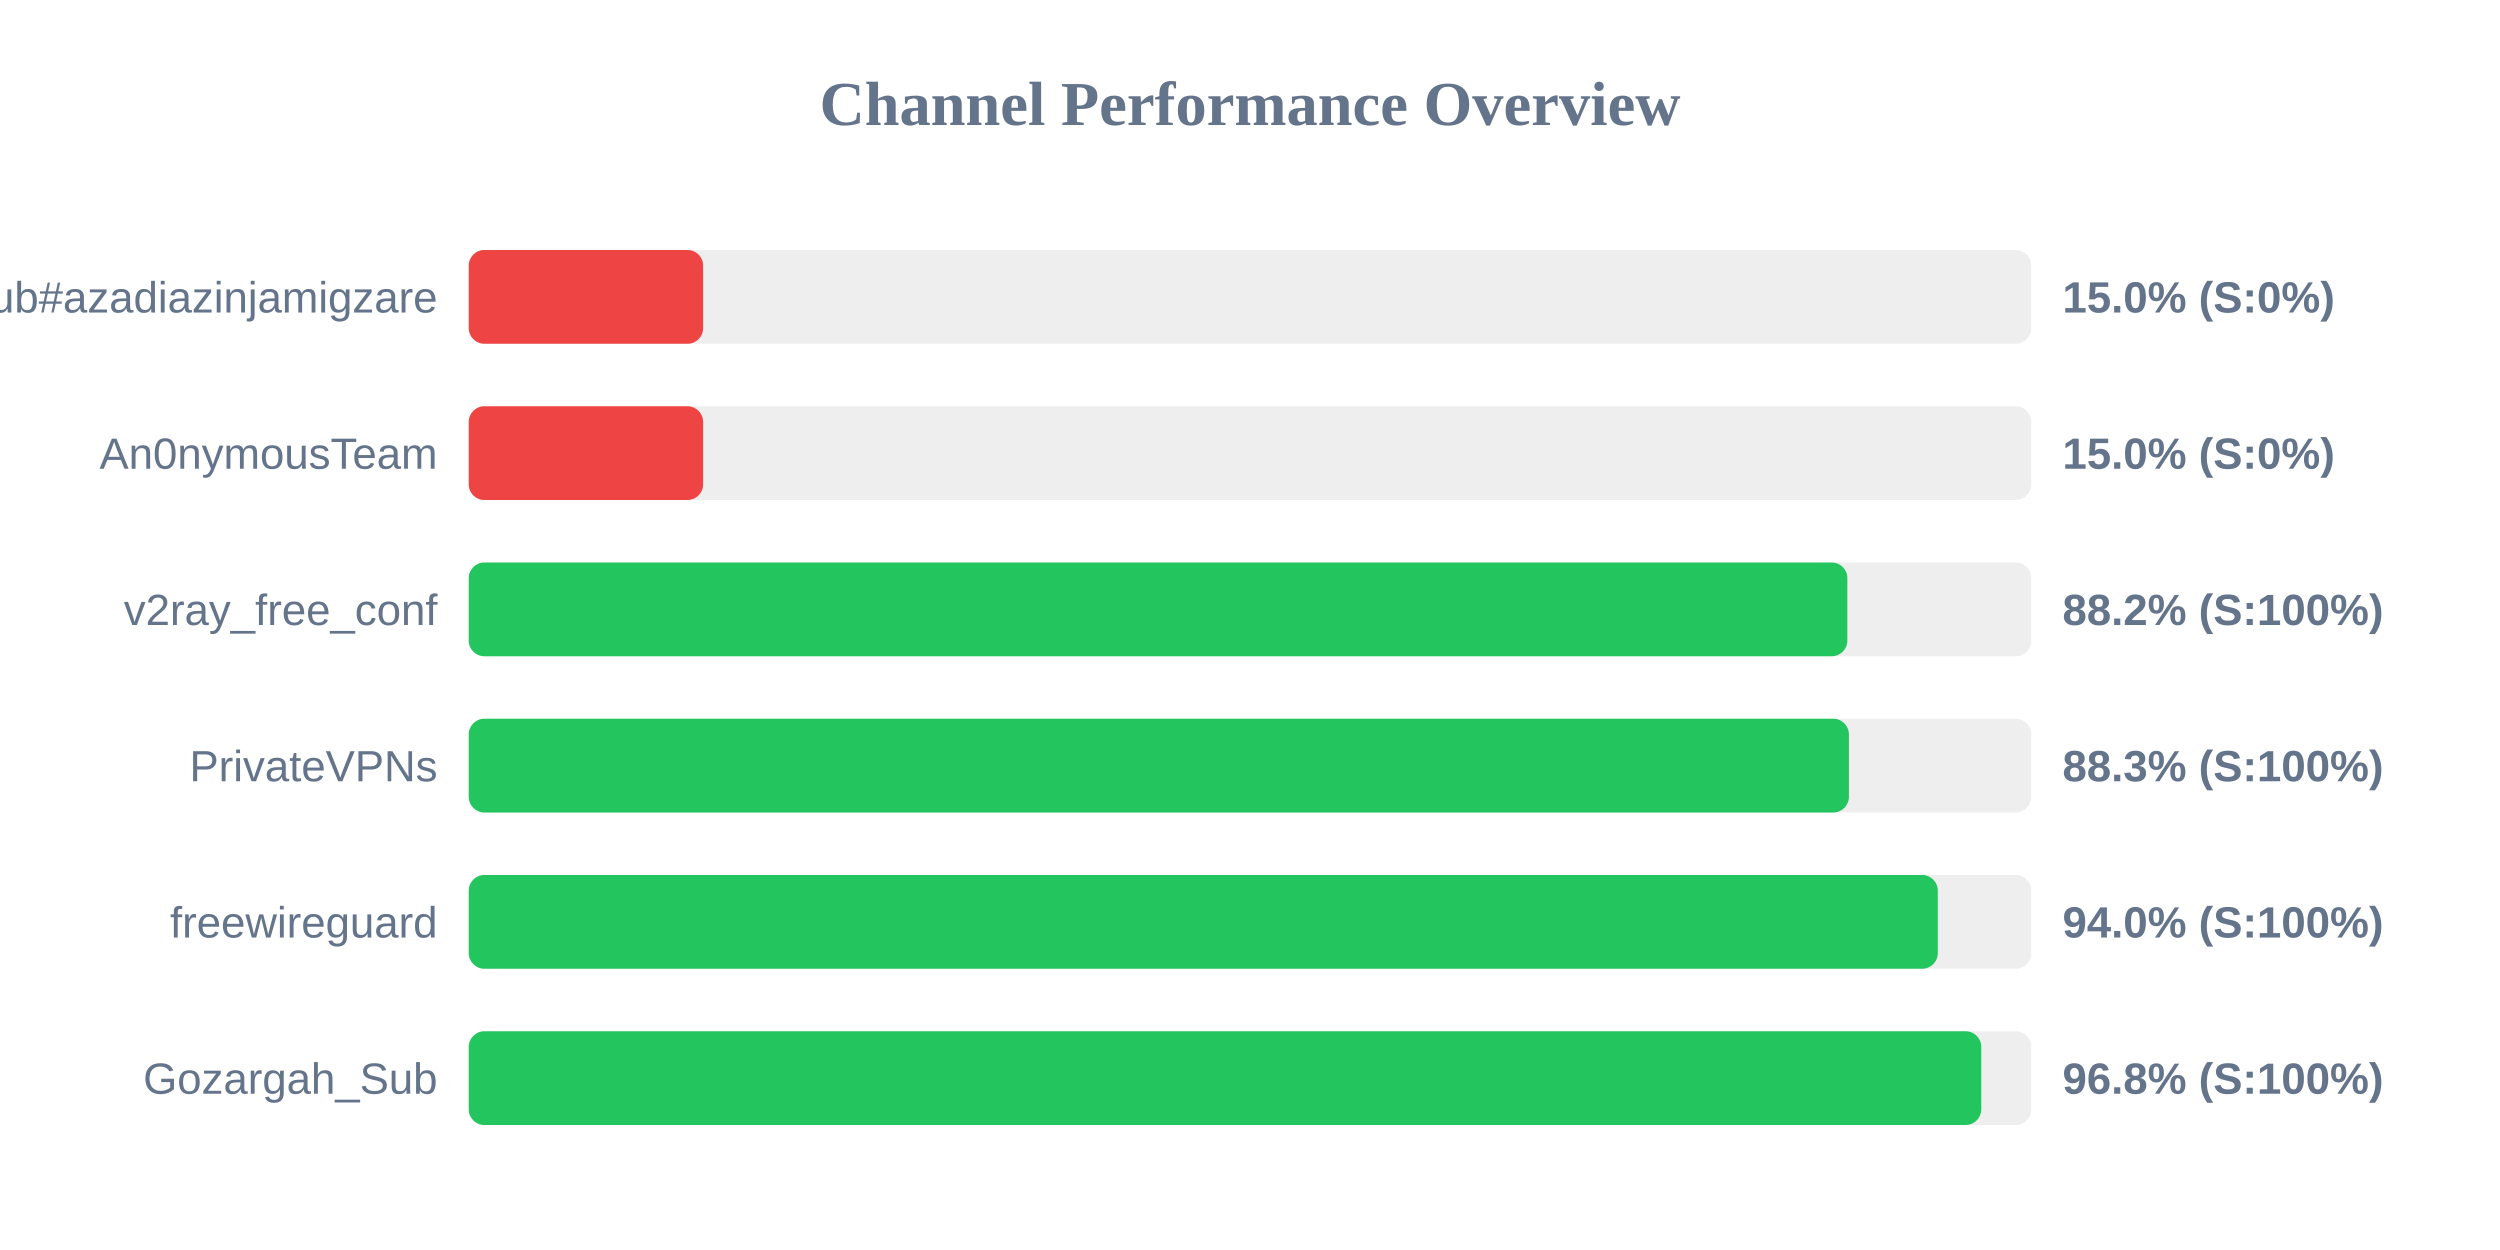
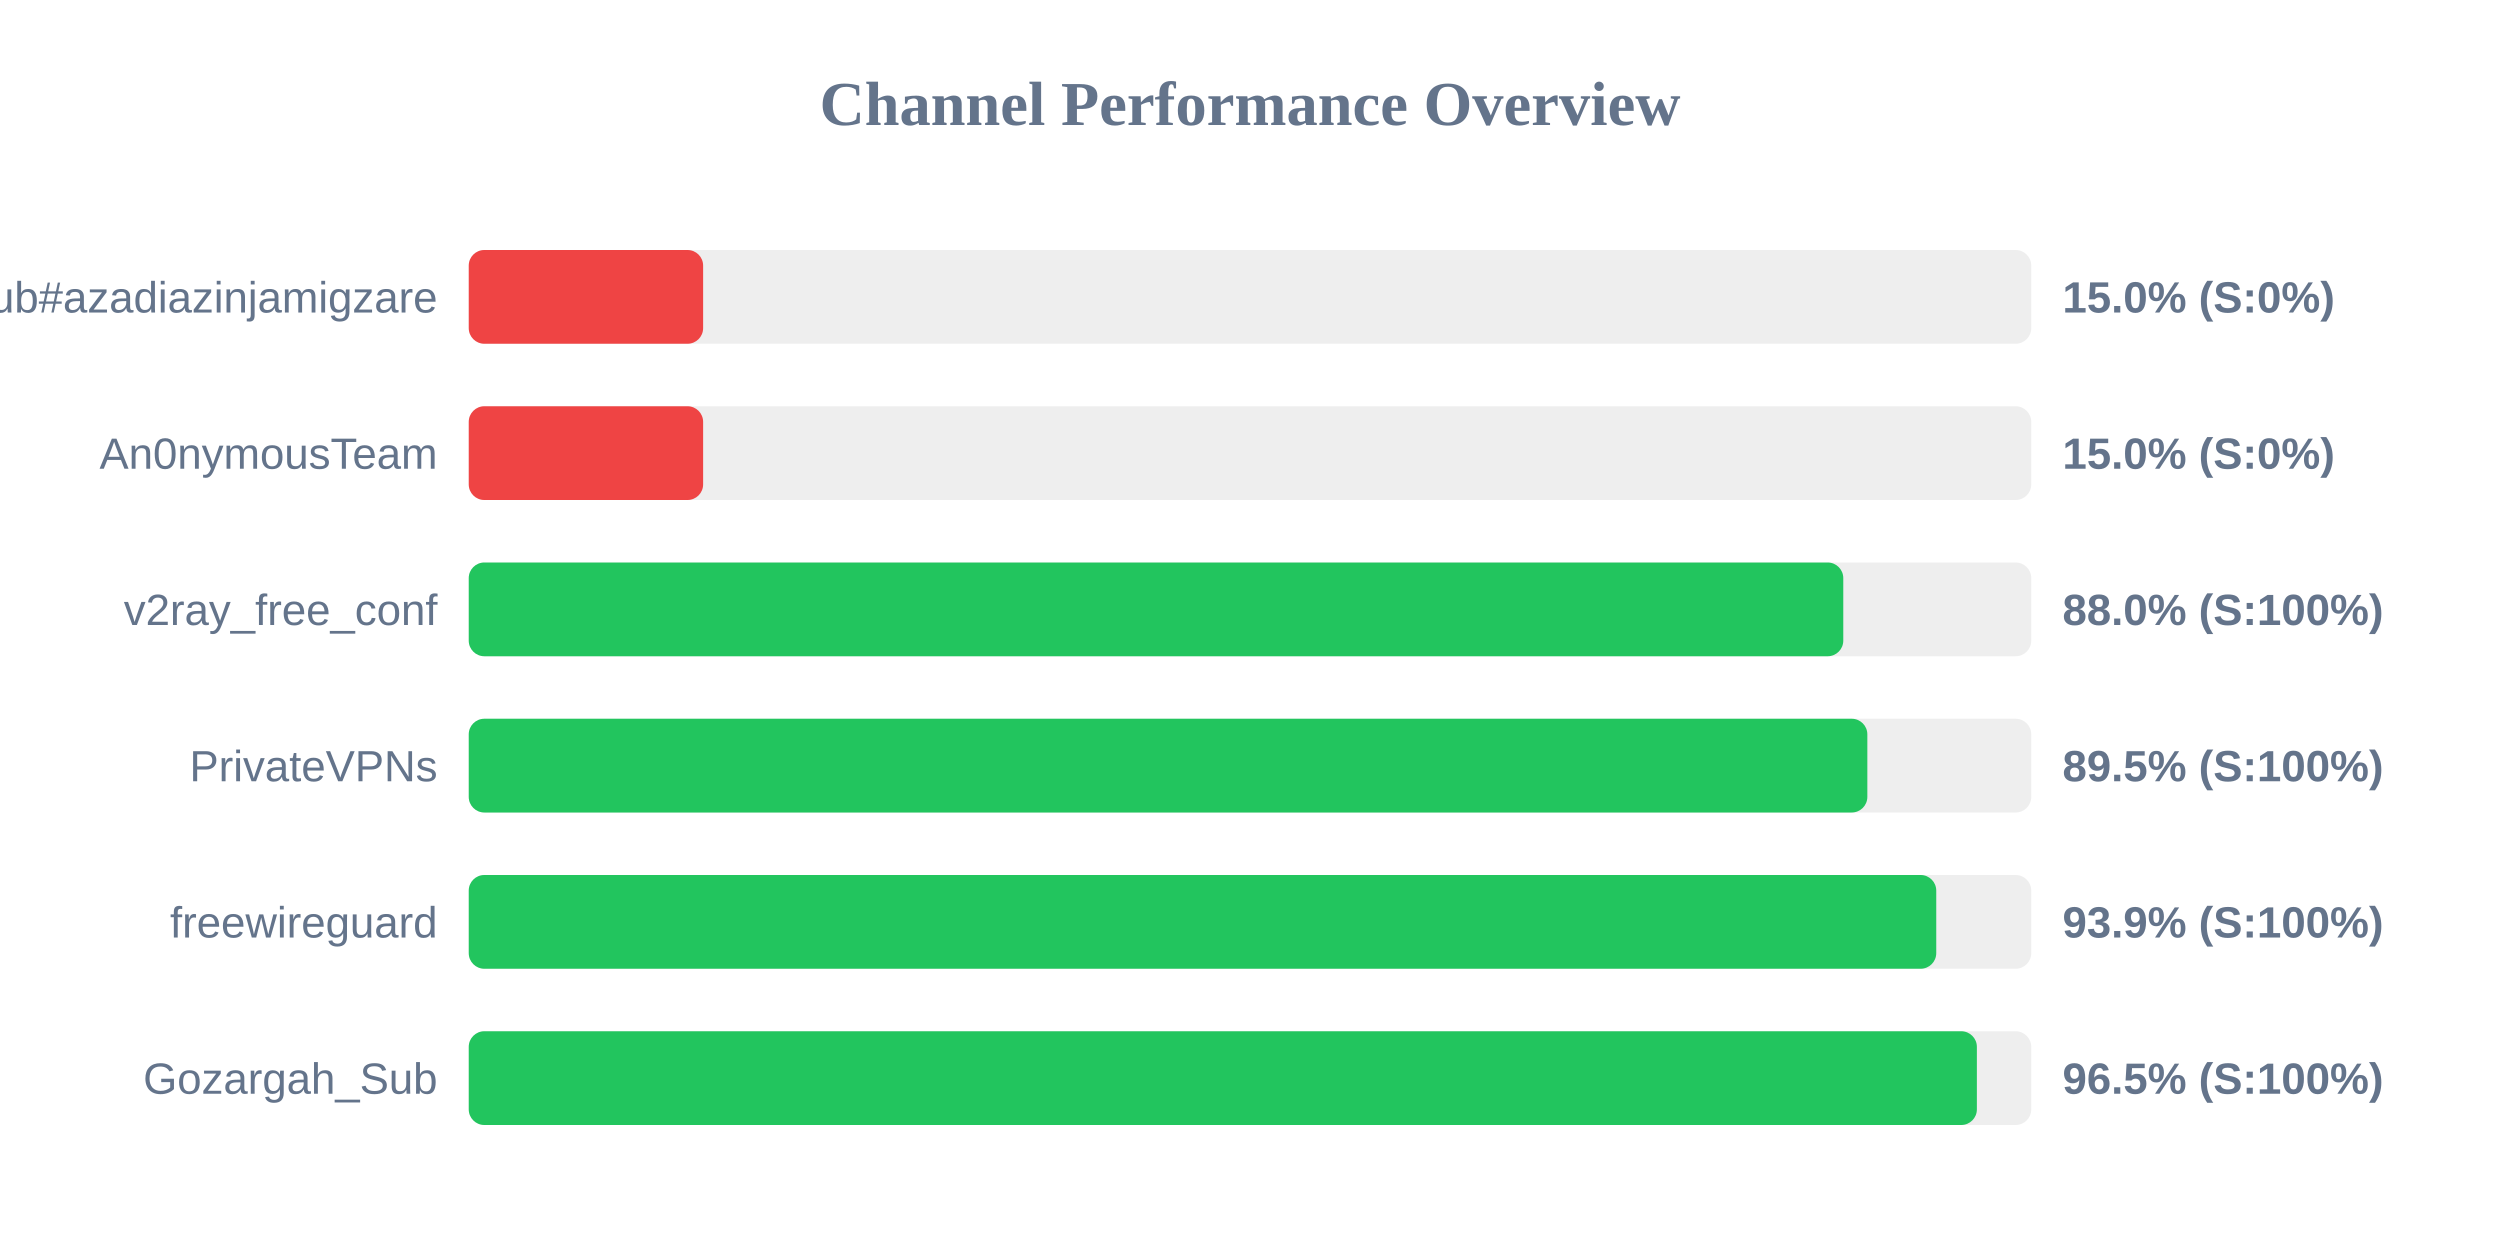
<svg xmlns="http://www.w3.org/2000/svg" width="800" height="400" version="1.1">
  <style>
        .row { font: 14px Arial; fill: #64748b; }
        .score { font: bold 14px Arial; fill: #64748b; }
    </style>
  <text x="400" y="40" text-anchor="middle" font-size="20px" font-weight="bold" fill="#64748b">Channel Performance Overview</text>
  <rect x="150" y="80" width="500" height="30" fill="#eee" rx="5" />
  <rect x="150" y="80" width="75.0" height="30" fill="#ef4444" rx="5" />
  <text x="140" y="100" text-anchor="end" class="row">Sub#azadiazinjamigzare</text>
  <text x="660" y="100" text-anchor="start" class="score">15.0% (S:0%)</text>
  <rect x="150" y="130" width="500" height="30" fill="#eee" rx="5" />
  <rect x="150" y="130" width="75.0" height="30" fill="#ef4444" rx="5" />
  <text x="140" y="150" text-anchor="end" class="row">An0nymousTeam</text>
  <text x="660" y="150" text-anchor="start" class="score">15.0% (S:0%)</text>
  <rect x="150" y="180" width="500" height="30" fill="#eee" rx="5" />
-   <rect x="150" y="180" width="441.15" height="30" fill="#22c55e" rx="5" />
+   <rect x="150" y="180" width="439.85" height="30" fill="#22c55e" rx="5" />
  <text x="140" y="200" text-anchor="end" class="row">v2ray_free_conf</text>
-   <text x="660" y="200" text-anchor="start" class="score">88.2% (S:100%)</text>
+   <text x="660" y="200" text-anchor="start" class="score">88.0% (S:100%)</text>
  <rect x="150" y="230" width="500" height="30" fill="#eee" rx="5" />
-   <rect x="150" y="230" width="441.65" height="30" fill="#22c55e" rx="5" />
+   <rect x="150" y="230" width="447.55" height="30" fill="#22c55e" rx="5" />
  <text x="140" y="250" text-anchor="end" class="row">PrivateVPNs</text>
-   <text x="660" y="250" text-anchor="start" class="score">88.3% (S:100%)</text>
+   <text x="660" y="250" text-anchor="start" class="score">89.5% (S:100%)</text>
  <rect x="150" y="280" width="500" height="30" fill="#eee" rx="5" />
-   <rect x="150" y="280" width="470.1" height="30" fill="#22c55e" rx="5" />
+   <rect x="150" y="280" width="469.6" height="30" fill="#22c55e" rx="5" />
  <text x="140" y="300" text-anchor="end" class="row">freewireguard</text>
-   <text x="660" y="300" text-anchor="start" class="score">94.0% (S:100%)</text>
+   <text x="660" y="300" text-anchor="start" class="score">93.9% (S:100%)</text>
  <rect x="150" y="330" width="500" height="30" fill="#eee" rx="5" />
-   <rect x="150" y="330" width="484.0" height="30" fill="#22c55e" rx="5" />
+   <rect x="150" y="330" width="482.6" height="30" fill="#22c55e" rx="5" />
  <text x="140" y="350" text-anchor="end" class="row">Gozargah_Sub</text>
-   <text x="660" y="350" text-anchor="start" class="score">96.8% (S:100%)</text>
+   <text x="660" y="350" text-anchor="start" class="score">96.5% (S:100%)</text>
</svg>
